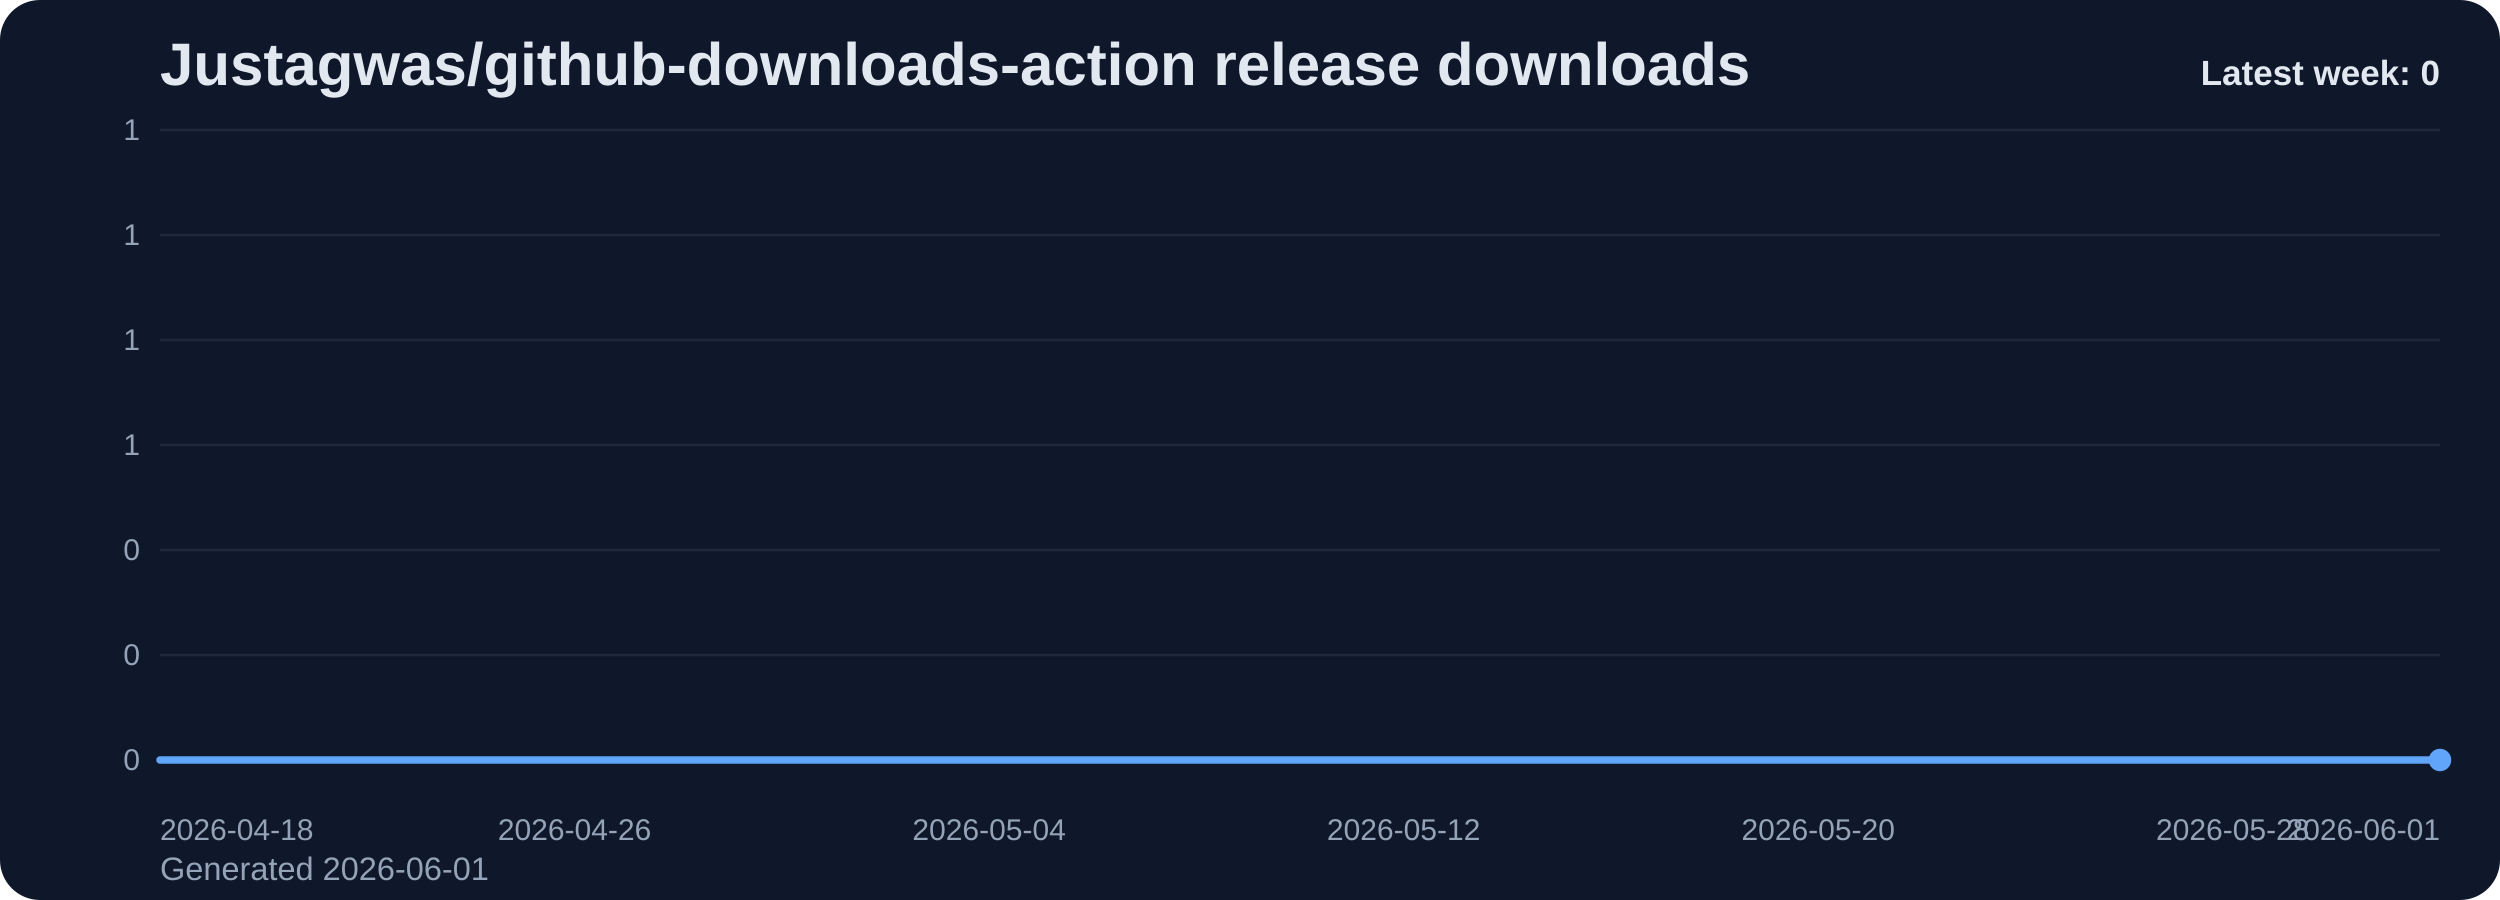
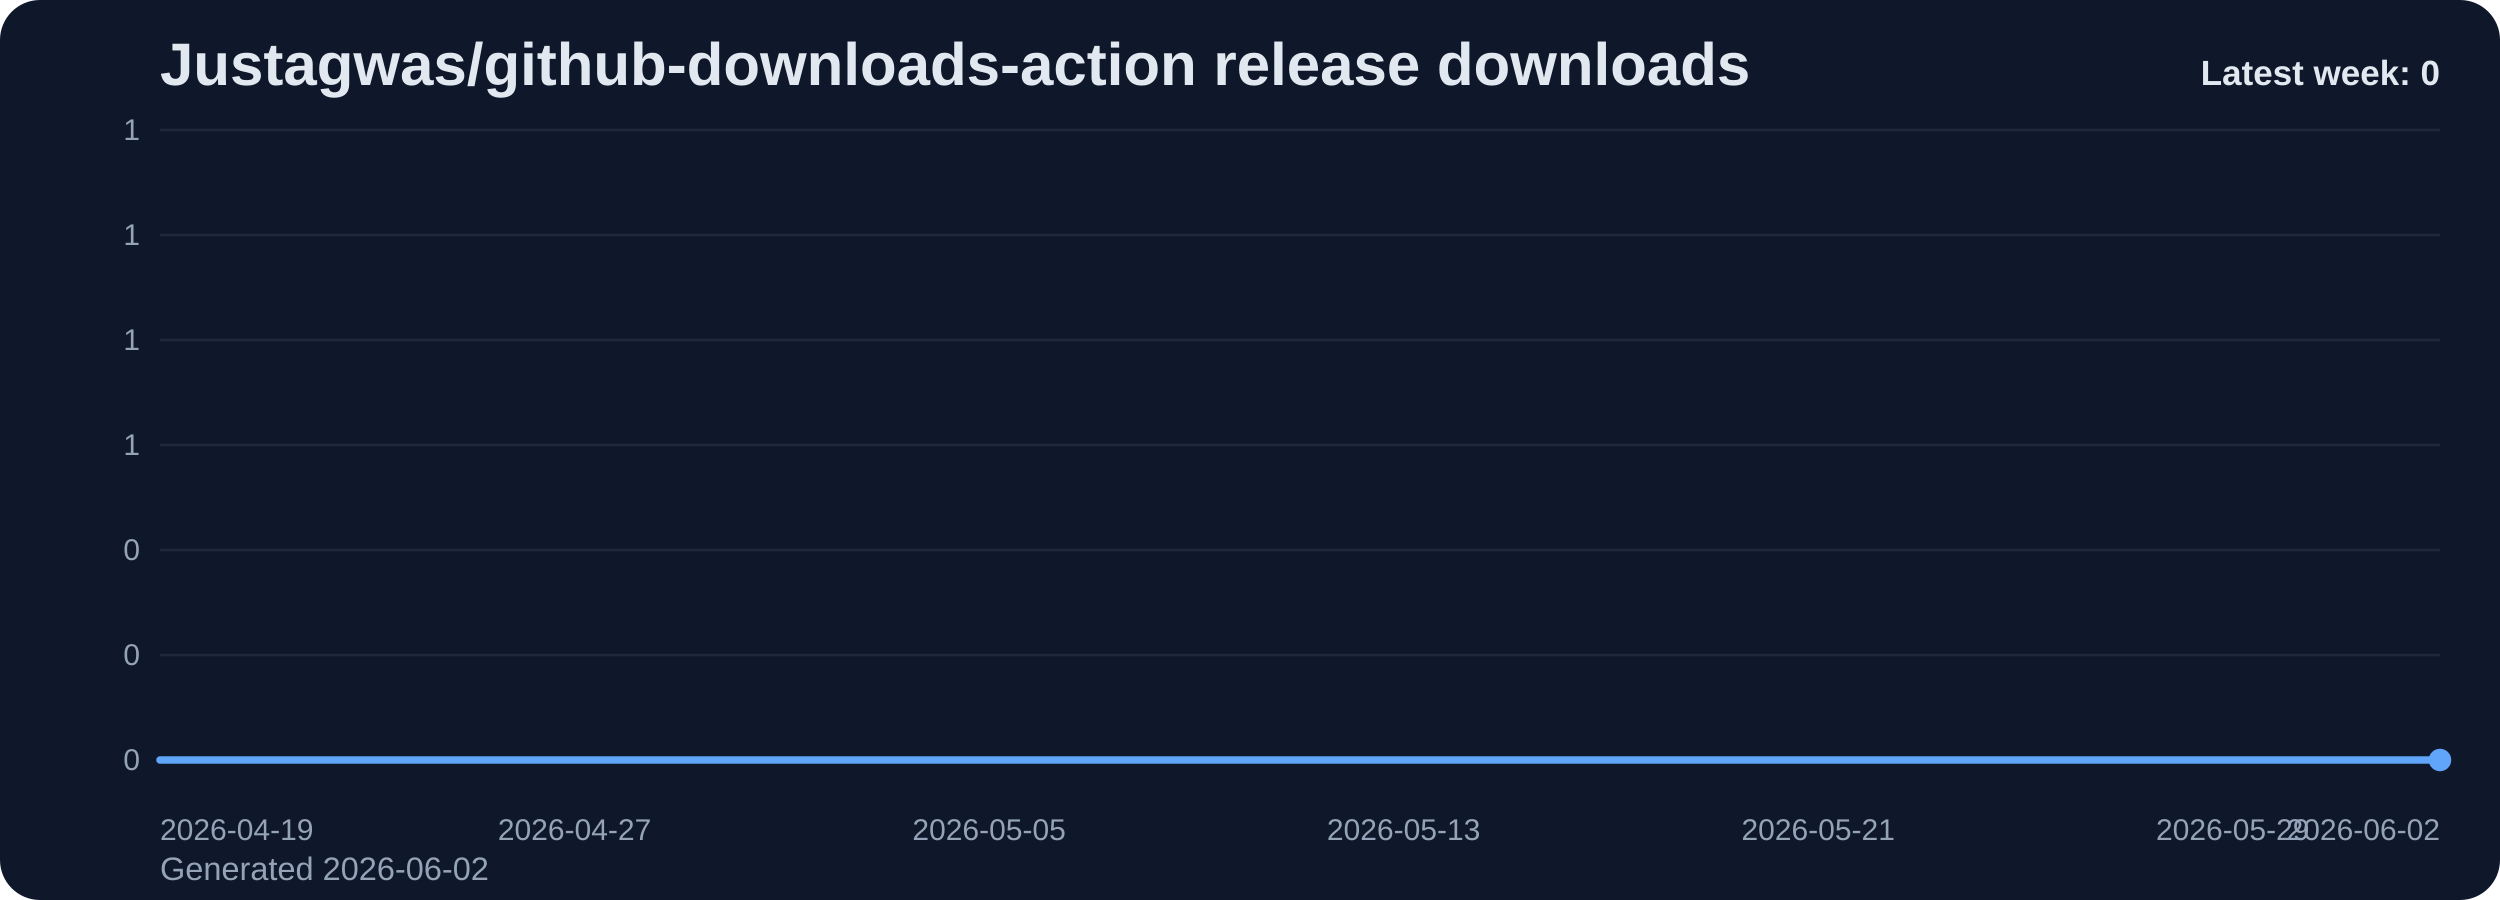
<svg xmlns="http://www.w3.org/2000/svg" viewBox="0 0 1000 360" role="img" aria-label="Justagwas/github-downloads-action release downloads chart">
  <defs>
    <linearGradient id="fill-weekly-slate" x1="0" y1="0" x2="0" y2="1">
      <stop offset="0%" stop-color="#60a5fa" stop-opacity="0.32" />
      <stop offset="100%" stop-color="#60a5fa" stop-opacity="0.05" />
    </linearGradient>
    <style>
      .bg { fill: #0f172a; }
      .title { font: 700 24px Arial, sans-serif; fill: #e2e8f0; }
      .sub { font: 400 13px Arial, sans-serif; fill: #94a3b8; }
      .grid { stroke: #1e293b; stroke-width: 1; }
      .axis { font: 400 12px Arial, sans-serif; fill: #94a3b8; }
      .line { fill: none; stroke: #60a5fa; stroke-width: 3; stroke-linecap: round; stroke-linejoin: round; }
      .dot { fill: #60a5fa; }
      .value { font: 600 11px Arial, sans-serif; fill: #cbd5e1; }
      .latest { font: 700 14px Arial, sans-serif; fill: #e2e8f0; }
    </style>
  </defs>
  <rect class="bg" x="0" y="0" width="1000" height="360" rx="16" />
  <text class="title" x="64" y="34">Justagwas/github-downloads-action release downloads</text>
-   <text class="sub" x="64" y="352">Generated 2026-06-01</text>
+   <text class="sub" x="64" y="352">Generated 2026-06-02</text>
  <line x1="64" y1="52.00" x2="976" y2="52.00" class="grid" />
  <text x="56" y="56.00" text-anchor="end" class="axis">1</text>
  <line x1="64" y1="94.00" x2="976" y2="94.00" class="grid" />
  <text x="56" y="98.00" text-anchor="end" class="axis">1</text>
  <line x1="64" y1="136.00" x2="976" y2="136.00" class="grid" />
  <text x="56" y="140.00" text-anchor="end" class="axis">1</text>
  <line x1="64" y1="178.00" x2="976" y2="178.00" class="grid" />
  <text x="56" y="182.00" text-anchor="end" class="axis">1</text>
  <line x1="64" y1="220.00" x2="976" y2="220.00" class="grid" />
  <text x="56" y="224.00" text-anchor="end" class="axis">0</text>
  <line x1="64" y1="262.00" x2="976" y2="262.00" class="grid" />
  <text x="56" y="266.00" text-anchor="end" class="axis">0</text>
  <line x1="64" y1="304.00" x2="976" y2="304.00" class="grid" />
  <text x="56" y="308.00" text-anchor="end" class="axis">0</text>
  <path d="M 64.00 304 L 64.00 304.00 L 84.73 304.00 L 105.45 304.00 L 126.18 304.00 L 146.91 304.00 L 167.64 304.00 L 188.36 304.00 L 209.09 304.00 L 229.82 304.00 L 250.55 304.00 L 271.27 304.00 L 292.00 304.00 L 312.73 304.00 L 333.45 304.00 L 354.18 304.00 L 374.91 304.00 L 395.64 304.00 L 416.36 304.00 L 437.09 304.00 L 457.82 304.00 L 478.55 304.00 L 499.27 304.00 L 520.00 304.00 L 540.73 304.00 L 561.45 304.00 L 582.18 304.00 L 602.91 304.00 L 623.64 304.00 L 644.36 304.00 L 665.09 304.00 L 685.82 304.00 L 706.55 304.00 L 727.27 304.00 L 748.00 304.00 L 768.73 304.00 L 789.45 304.00 L 810.18 304.00 L 830.91 304.00 L 851.64 304.00 L 872.36 304.00 L 893.09 304.00 L 913.82 304.00 L 934.55 304.00 L 955.27 304.00 L 976.00 304.00 L 976.00 304 Z" fill="url(#fill-weekly-slate)" />
  <polyline class="line" points="64.00,304.00 84.73,304.00 105.45,304.00 126.18,304.00 146.91,304.00 167.64,304.00 188.36,304.00 209.09,304.00 229.82,304.00 250.55,304.00 271.27,304.00 292.00,304.00 312.73,304.00 333.45,304.00 354.18,304.00 374.91,304.00 395.64,304.00 416.36,304.00 437.09,304.00 457.82,304.00 478.55,304.00 499.27,304.00 520.00,304.00 540.73,304.00 561.45,304.00 582.18,304.00 602.91,304.00 623.64,304.00 644.36,304.00 665.09,304.00 685.82,304.00 706.55,304.00 727.27,304.00 748.00,304.00 768.73,304.00 789.45,304.00 810.18,304.00 830.91,304.00 851.64,304.00 872.36,304.00 893.09,304.00 913.82,304.00 934.55,304.00 955.27,304.00 976.00,304.00" />
  <circle class="dot" cx="976.00" cy="304.00" r="4.5" />
-   <text class="axis" x="64.00" y="336" text-anchor="start">2026-04-18</text>
-   <text class="axis" x="229.82" y="336" text-anchor="middle">2026-04-26</text>
-   <text class="axis" x="395.64" y="336" text-anchor="middle">2026-05-04</text>
-   <text class="axis" x="561.45" y="336" text-anchor="middle">2026-05-12</text>
-   <text class="axis" x="727.27" y="336" text-anchor="middle">2026-05-20</text>
-   <text class="axis" x="893.09" y="336" text-anchor="middle">2026-05-28</text>
-   <text class="axis" x="976.00" y="336" text-anchor="end">2026-06-01</text>
+   <text class="axis" x="64.00" y="336" text-anchor="start">2026-04-19</text>
+   <text class="axis" x="229.82" y="336" text-anchor="middle">2026-04-27</text>
+   <text class="axis" x="395.64" y="336" text-anchor="middle">2026-05-05</text>
+   <text class="axis" x="561.45" y="336" text-anchor="middle">2026-05-13</text>
+   <text class="axis" x="727.27" y="336" text-anchor="middle">2026-05-21</text>
+   <text class="axis" x="893.09" y="336" text-anchor="middle">2026-05-29</text>
+   <text class="axis" x="976.00" y="336" text-anchor="end">2026-06-02</text>
  <text class="latest" x="976" y="34" text-anchor="end">Latest week: 0</text>
</svg>
